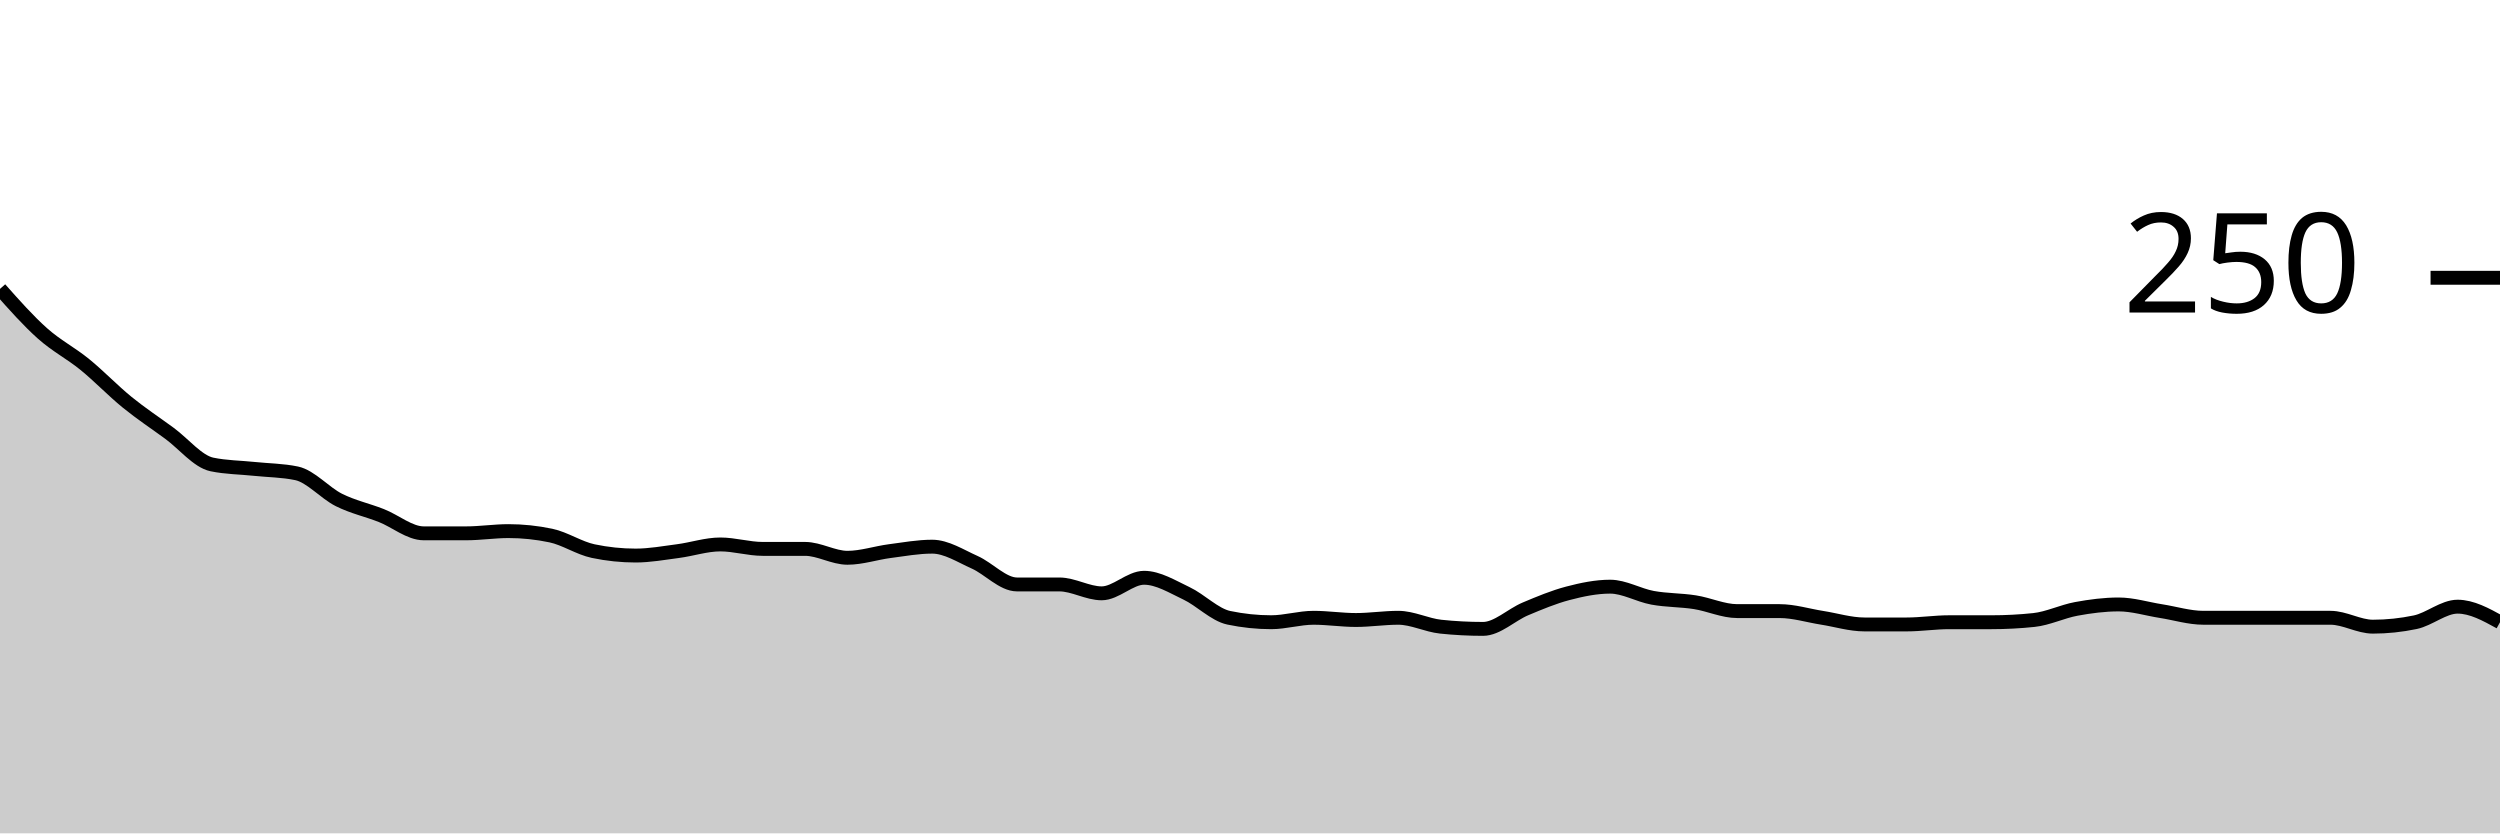
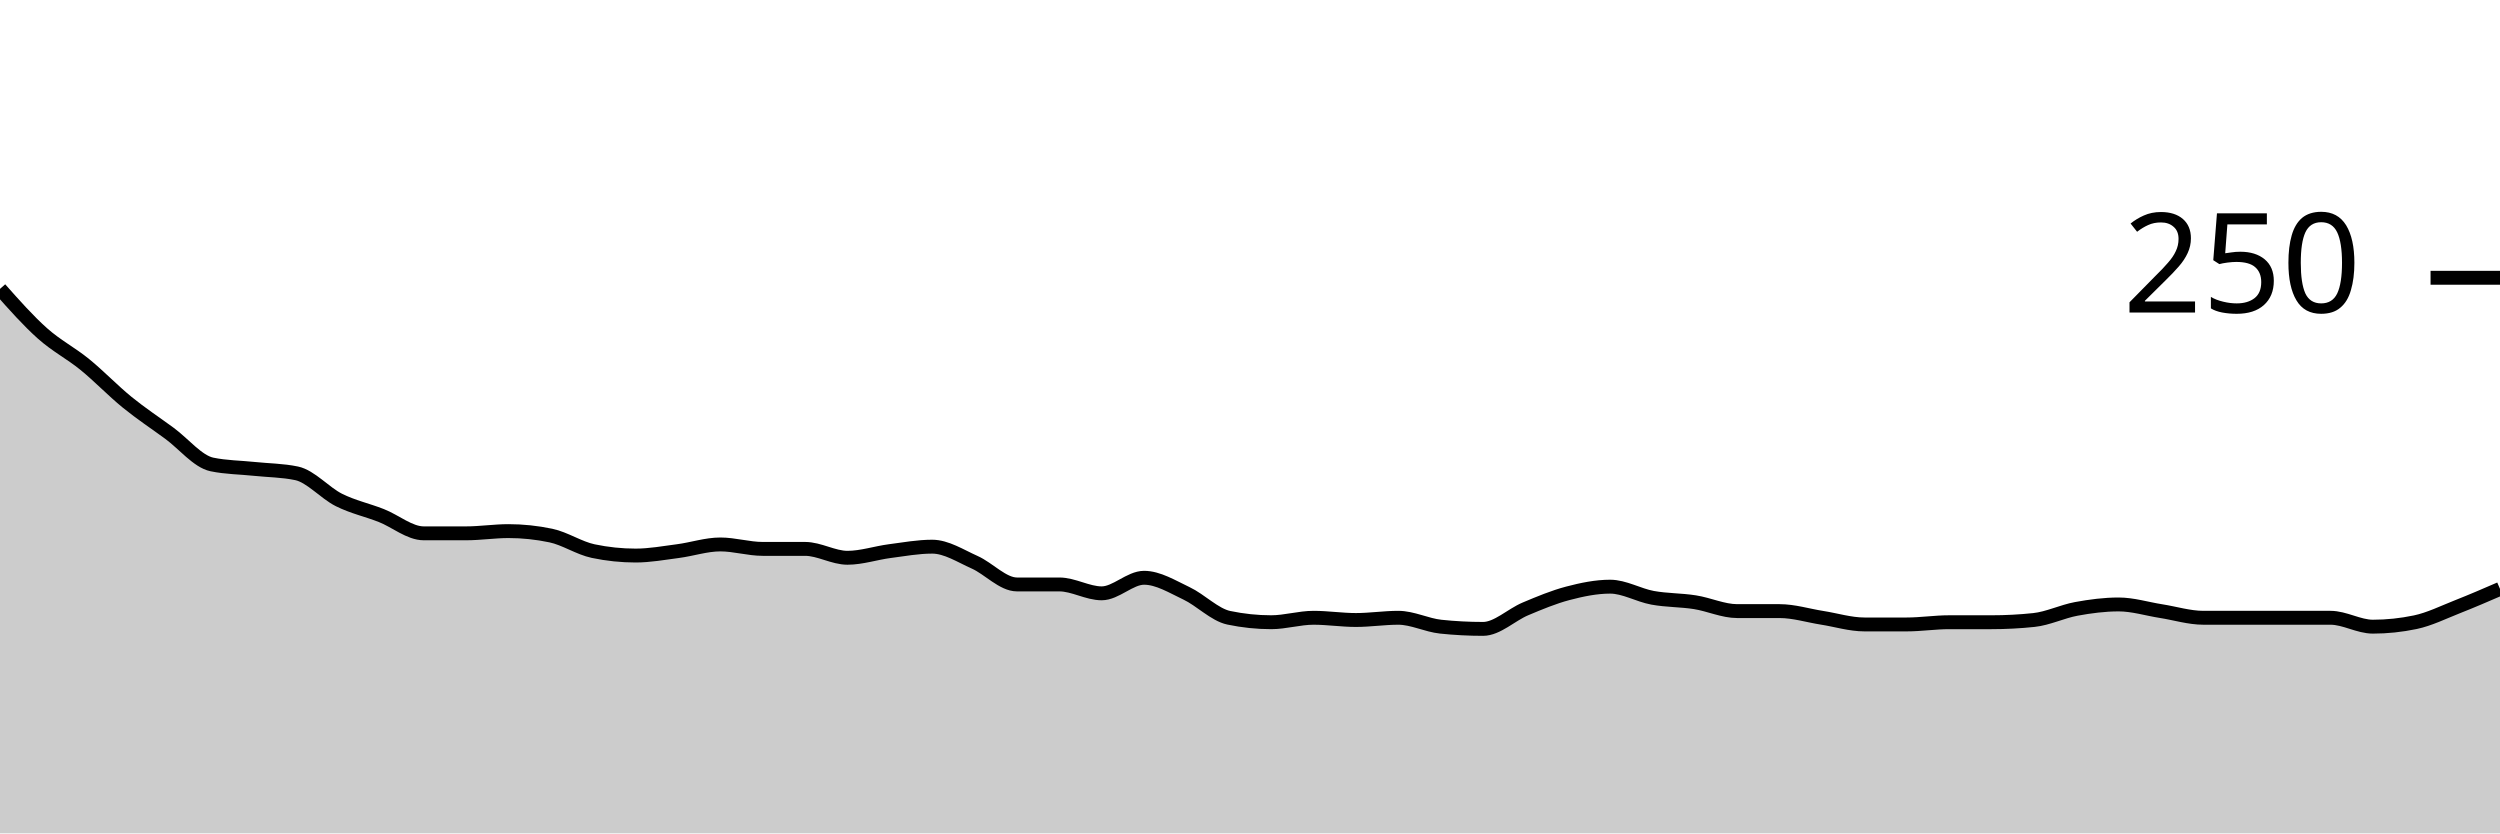
<svg xmlns="http://www.w3.org/2000/svg" viewBox="0 0 180 60">
  <g transform="translate(0,20)">
-     <path class="area" fill="rgba(0, 0, 0, 0.2)" d="M0,0.8C1.017,1.947,2.034,3.093,3.051,4C4.068,4.907,5.085,5.413,6.102,6.24C7.119,7.067,8.136,8.133,9.153,8.96C10.169,9.787,11.186,10.453,12.203,11.2C13.22,11.947,14.237,13.227,15.254,13.44C16.271,13.653,17.288,13.653,18.305,13.76C19.322,13.867,20.339,13.867,21.356,14.08C22.373,14.293,23.39,15.493,24.407,16C25.424,16.507,26.441,16.72,27.458,17.12C28.475,17.52,29.492,18.4,30.508,18.4C31.525,18.4,32.542,18.4,33.559,18.4C34.576,18.4,35.593,18.24,36.61,18.24C37.627,18.24,38.644,18.347,39.661,18.56C40.678,18.773,41.695,19.467,42.712,19.68C43.729,19.893,44.746,20,45.763,20C46.78,20,47.797,19.813,48.814,19.68C49.831,19.547,50.847,19.2,51.864,19.2C52.881,19.2,53.898,19.52,54.915,19.52C55.932,19.52,56.949,19.52,57.966,19.52C58.983,19.52,60,20.16,61.017,20.16C62.034,20.16,63.051,19.813,64.068,19.68C65.085,19.547,66.102,19.36,67.119,19.36C68.136,19.36,69.153,20.027,70.169,20.48C71.186,20.933,72.203,22.08,73.22,22.08C74.237,22.08,75.254,22.08,76.271,22.08C77.288,22.08,78.305,22.72,79.322,22.72C80.339,22.72,81.356,21.6,82.373,21.6C83.39,21.6,84.407,22.24,85.424,22.72C86.441,23.2,87.458,24.267,88.475,24.48C89.492,24.693,90.508,24.8,91.525,24.8C92.542,24.8,93.559,24.48,94.576,24.48C95.593,24.48,96.61,24.64,97.627,24.64C98.644,24.64,99.661,24.48,100.678,24.48C101.695,24.48,102.712,25.013,103.729,25.12C104.746,25.227,105.763,25.28,106.78,25.28C107.797,25.28,108.814,24.267,109.831,23.84C110.847,23.413,111.864,22.987,112.881,22.72C113.898,22.453,114.915,22.24,115.932,22.24C116.949,22.24,117.966,22.853,118.983,23.04C120,23.227,121.017,23.2,122.034,23.36C123.051,23.52,124.068,24,125.085,24C126.102,24,127.119,24,128.136,24C129.153,24,130.169,24.32,131.186,24.48C132.203,24.64,133.22,24.96,134.237,24.96C135.254,24.96,136.271,24.96,137.288,24.96C138.305,24.96,139.322,24.8,140.339,24.8C141.356,24.8,142.373,24.8,143.39,24.8C144.407,24.8,145.424,24.747,146.441,24.64C147.458,24.533,148.475,24.027,149.492,23.84C150.508,23.653,151.525,23.52,152.542,23.52C153.559,23.52,154.576,23.84,155.593,24C156.61,24.16,157.627,24.48,158.644,24.48C159.661,24.48,160.678,24.48,161.695,24.48C162.712,24.48,163.729,24.48,164.746,24.48C165.763,24.48,166.78,24.48,167.797,24.48C168.814,24.48,169.831,25.12,170.847,25.12C171.864,25.12,172.881,25.013,173.898,24.8C174.915,24.587,175.932,23.68,176.949,23.68C177.966,23.68,178.983,24.24,180,24.8L180,40C178.983,40,177.966,40,176.949,40C175.932,40,174.915,40,173.898,40C172.881,40,171.864,40,170.847,40C169.831,40,168.814,40,167.797,40C166.78,40,165.763,40,164.746,40C163.729,40,162.712,40,161.695,40C160.678,40,159.661,40,158.644,40C157.627,40,156.61,40,155.593,40C154.576,40,153.559,40,152.542,40C151.525,40,150.508,40,149.492,40C148.475,40,147.458,40,146.441,40C145.424,40,144.407,40,143.39,40C142.373,40,141.356,40,140.339,40C139.322,40,138.305,40,137.288,40C136.271,40,135.254,40,134.237,40C133.22,40,132.203,40,131.186,40C130.169,40,129.153,40,128.136,40C127.119,40,126.102,40,125.085,40C124.068,40,123.051,40,122.034,40C121.017,40,120,40,118.983,40C117.966,40,116.949,40,115.932,40C114.915,40,113.898,40,112.881,40C111.864,40,110.847,40,109.831,40C108.814,40,107.797,40,106.78,40C105.763,40,104.746,40,103.729,40C102.712,40,101.695,40,100.678,40C99.661,40,98.644,40,97.627,40C96.61,40,95.593,40,94.576,40C93.559,40,92.542,40,91.525,40C90.508,40,89.492,40,88.475,40C87.458,40,86.441,40,85.424,40C84.407,40,83.39,40,82.373,40C81.356,40,80.339,40,79.322,40C78.305,40,77.288,40,76.271,40C75.254,40,74.237,40,73.22,40C72.203,40,71.186,40,70.169,40C69.153,40,68.136,40,67.119,40C66.102,40,65.085,40,64.068,40C63.051,40,62.034,40,61.017,40C60,40,58.983,40,57.966,40C56.949,40,55.932,40,54.915,40C53.898,40,52.881,40,51.864,40C50.847,40,49.831,40,48.814,40C47.797,40,46.78,40,45.763,40C44.746,40,43.729,40,42.712,40C41.695,40,40.678,40,39.661,40C38.644,40,37.627,40,36.61,40C35.593,40,34.576,40,33.559,40C32.542,40,31.525,40,30.508,40C29.492,40,28.475,40,27.458,40C26.441,40,25.424,40,24.407,40C23.39,40,22.373,40,21.356,40C20.339,40,19.322,40,18.305,40C17.288,40,16.271,40,15.254,40C14.237,40,13.22,40,12.203,40C11.186,40,10.169,40,9.153,40C8.136,40,7.119,40,6.102,40C5.085,40,4.068,40,3.051,40C2.034,40,1.017,40,0,40Z" />
-     <path class="line" stroke="black" fill="none" d="M0,0.8C1.017,1.947,2.034,3.093,3.051,4C4.068,4.907,5.085,5.413,6.102,6.24C7.119,7.067,8.136,8.133,9.153,8.96C10.169,9.787,11.186,10.453,12.203,11.2C13.22,11.947,14.237,13.227,15.254,13.44C16.271,13.653,17.288,13.653,18.305,13.76C19.322,13.867,20.339,13.867,21.356,14.08C22.373,14.293,23.39,15.493,24.407,16C25.424,16.507,26.441,16.72,27.458,17.12C28.475,17.52,29.492,18.4,30.508,18.4C31.525,18.4,32.542,18.4,33.559,18.4C34.576,18.4,35.593,18.24,36.61,18.24C37.627,18.24,38.644,18.347,39.661,18.56C40.678,18.773,41.695,19.467,42.712,19.68C43.729,19.893,44.746,20,45.763,20C46.78,20,47.797,19.813,48.814,19.68C49.831,19.547,50.847,19.2,51.864,19.2C52.881,19.2,53.898,19.52,54.915,19.52C55.932,19.52,56.949,19.52,57.966,19.52C58.983,19.52,60,20.16,61.017,20.16C62.034,20.16,63.051,19.813,64.068,19.68C65.085,19.547,66.102,19.36,67.119,19.36C68.136,19.36,69.153,20.027,70.169,20.48C71.186,20.933,72.203,22.08,73.22,22.08C74.237,22.08,75.254,22.08,76.271,22.08C77.288,22.08,78.305,22.72,79.322,22.72C80.339,22.72,81.356,21.6,82.373,21.6C83.39,21.6,84.407,22.24,85.424,22.72C86.441,23.2,87.458,24.267,88.475,24.48C89.492,24.693,90.508,24.8,91.525,24.8C92.542,24.8,93.559,24.48,94.576,24.48C95.593,24.48,96.61,24.64,97.627,24.64C98.644,24.64,99.661,24.48,100.678,24.48C101.695,24.48,102.712,25.013,103.729,25.12C104.746,25.227,105.763,25.28,106.78,25.28C107.797,25.28,108.814,24.267,109.831,23.84C110.847,23.413,111.864,22.987,112.881,22.72C113.898,22.453,114.915,22.24,115.932,22.24C116.949,22.24,117.966,22.853,118.983,23.04C120,23.227,121.017,23.2,122.034,23.36C123.051,23.52,124.068,24,125.085,24C126.102,24,127.119,24,128.136,24C129.153,24,130.169,24.32,131.186,24.48C132.203,24.64,133.22,24.96,134.237,24.96C135.254,24.96,136.271,24.96,137.288,24.96C138.305,24.96,139.322,24.8,140.339,24.8C141.356,24.8,142.373,24.8,143.39,24.8C144.407,24.8,145.424,24.747,146.441,24.64C147.458,24.533,148.475,24.027,149.492,23.84C150.508,23.653,151.525,23.52,152.542,23.52C153.559,23.52,154.576,23.84,155.593,24C156.61,24.16,157.627,24.48,158.644,24.48C159.661,24.48,160.678,24.48,161.695,24.48C162.712,24.48,163.729,24.48,164.746,24.48C165.763,24.48,166.78,24.48,167.797,24.48C168.814,24.48,169.831,25.12,170.847,25.12C171.864,25.12,172.881,25.013,173.898,24.8C174.915,24.587,175.932,23.68,176.949,23.68C177.966,23.68,178.983,24.24,180,24.8" />
+     <path class="area" fill="rgba(0, 0, 0, 0.2)" d="M0,0.8C1.017,1.947,2.034,3.093,3.051,4C4.068,4.907,5.085,5.413,6.102,6.24C7.119,7.067,8.136,8.133,9.153,8.96C10.169,9.787,11.186,10.453,12.203,11.2C13.22,11.947,14.237,13.227,15.254,13.44C16.271,13.653,17.288,13.653,18.305,13.76C19.322,13.867,20.339,13.867,21.356,14.08C22.373,14.293,23.39,15.493,24.407,16C25.424,16.507,26.441,16.72,27.458,17.12C28.475,17.52,29.492,18.4,30.508,18.4C31.525,18.4,32.542,18.4,33.559,18.4C34.576,18.4,35.593,18.24,36.61,18.24C37.627,18.24,38.644,18.347,39.661,18.56C40.678,18.773,41.695,19.467,42.712,19.68C43.729,19.893,44.746,20,45.763,20C46.78,20,47.797,19.813,48.814,19.68C49.831,19.547,50.847,19.2,51.864,19.2C52.881,19.2,53.898,19.52,54.915,19.52C55.932,19.52,56.949,19.52,57.966,19.52C58.983,19.52,60,20.16,61.017,20.16C62.034,20.16,63.051,19.813,64.068,19.68C65.085,19.547,66.102,19.36,67.119,19.36C68.136,19.36,69.153,20.027,70.169,20.48C71.186,20.933,72.203,22.08,73.22,22.08C74.237,22.08,75.254,22.08,76.271,22.08C77.288,22.08,78.305,22.72,79.322,22.72C80.339,22.72,81.356,21.6,82.373,21.6C83.39,21.6,84.407,22.24,85.424,22.72C86.441,23.2,87.458,24.267,88.475,24.48C89.492,24.693,90.508,24.8,91.525,24.8C92.542,24.8,93.559,24.48,94.576,24.48C95.593,24.48,96.61,24.64,97.627,24.64C98.644,24.64,99.661,24.48,100.678,24.48C101.695,24.48,102.712,25.013,103.729,25.12C104.746,25.227,105.763,25.28,106.78,25.28C107.797,25.28,108.814,24.267,109.831,23.84C110.847,23.413,111.864,22.987,112.881,22.72C113.898,22.453,114.915,22.24,115.932,22.24C116.949,22.24,117.966,22.853,118.983,23.04C120,23.227,121.017,23.2,122.034,23.36C123.051,23.52,124.068,24,125.085,24C126.102,24,127.119,24,128.136,24C129.153,24,130.169,24.32,131.186,24.48C132.203,24.64,133.22,24.96,134.237,24.96C135.254,24.96,136.271,24.96,137.288,24.96C138.305,24.96,139.322,24.8,140.339,24.8C141.356,24.8,142.373,24.8,143.39,24.8C144.407,24.8,145.424,24.747,146.441,24.64C147.458,24.533,148.475,24.027,149.492,23.84C150.508,23.653,151.525,23.52,152.542,23.52C153.559,23.52,154.576,23.84,155.593,24C156.61,24.16,157.627,24.48,158.644,24.48C159.661,24.48,160.678,24.48,161.695,24.48C162.712,24.48,163.729,24.48,164.746,24.48C165.763,24.48,166.78,24.48,167.797,24.48C168.814,24.48,169.831,25.12,170.847,25.12C171.864,25.12,172.881,25.013,173.898,24.8C174.915,24.587,175.932,24.08,176.949,23.68C177.966,23.28,178.983,22.84,180,22.4L180,40C178.983,40,177.966,40,176.949,40C175.932,40,174.915,40,173.898,40C172.881,40,171.864,40,170.847,40C169.831,40,168.814,40,167.797,40C166.78,40,165.763,40,164.746,40C163.729,40,162.712,40,161.695,40C160.678,40,159.661,40,158.644,40C157.627,40,156.61,40,155.593,40C154.576,40,153.559,40,152.542,40C151.525,40,150.508,40,149.492,40C148.475,40,147.458,40,146.441,40C145.424,40,144.407,40,143.39,40C142.373,40,141.356,40,140.339,40C139.322,40,138.305,40,137.288,40C136.271,40,135.254,40,134.237,40C133.22,40,132.203,40,131.186,40C130.169,40,129.153,40,128.136,40C127.119,40,126.102,40,125.085,40C124.068,40,123.051,40,122.034,40C121.017,40,120,40,118.983,40C117.966,40,116.949,40,115.932,40C114.915,40,113.898,40,112.881,40C111.864,40,110.847,40,109.831,40C108.814,40,107.797,40,106.78,40C105.763,40,104.746,40,103.729,40C102.712,40,101.695,40,100.678,40C99.661,40,98.644,40,97.627,40C96.61,40,95.593,40,94.576,40C93.559,40,92.542,40,91.525,40C90.508,40,89.492,40,88.475,40C87.458,40,86.441,40,85.424,40C84.407,40,83.39,40,82.373,40C81.356,40,80.339,40,79.322,40C78.305,40,77.288,40,76.271,40C75.254,40,74.237,40,73.22,40C72.203,40,71.186,40,70.169,40C69.153,40,68.136,40,67.119,40C66.102,40,65.085,40,64.068,40C63.051,40,62.034,40,61.017,40C60,40,58.983,40,57.966,40C56.949,40,55.932,40,54.915,40C53.898,40,52.881,40,51.864,40C50.847,40,49.831,40,48.814,40C47.797,40,46.78,40,45.763,40C44.746,40,43.729,40,42.712,40C41.695,40,40.678,40,39.661,40C38.644,40,37.627,40,36.61,40C35.593,40,34.576,40,33.559,40C32.542,40,31.525,40,30.508,40C29.492,40,28.475,40,27.458,40C26.441,40,25.424,40,24.407,40C23.39,40,22.373,40,21.356,40C20.339,40,19.322,40,18.305,40C17.288,40,16.271,40,15.254,40C14.237,40,13.22,40,12.203,40C11.186,40,10.169,40,9.153,40C8.136,40,7.119,40,6.102,40C5.085,40,4.068,40,3.051,40C2.034,40,1.017,40,0,40Z" />
+     <path class="line" stroke="black" fill="none" d="M0,0.8C1.017,1.947,2.034,3.093,3.051,4C4.068,4.907,5.085,5.413,6.102,6.24C7.119,7.067,8.136,8.133,9.153,8.96C10.169,9.787,11.186,10.453,12.203,11.2C13.22,11.947,14.237,13.227,15.254,13.44C16.271,13.653,17.288,13.653,18.305,13.76C19.322,13.867,20.339,13.867,21.356,14.08C22.373,14.293,23.39,15.493,24.407,16C25.424,16.507,26.441,16.72,27.458,17.12C28.475,17.52,29.492,18.4,30.508,18.4C31.525,18.4,32.542,18.4,33.559,18.4C34.576,18.4,35.593,18.24,36.61,18.24C37.627,18.24,38.644,18.347,39.661,18.56C40.678,18.773,41.695,19.467,42.712,19.68C43.729,19.893,44.746,20,45.763,20C46.78,20,47.797,19.813,48.814,19.68C49.831,19.547,50.847,19.2,51.864,19.2C52.881,19.2,53.898,19.52,54.915,19.52C55.932,19.52,56.949,19.52,57.966,19.52C58.983,19.52,60,20.16,61.017,20.16C62.034,20.16,63.051,19.813,64.068,19.68C65.085,19.547,66.102,19.36,67.119,19.36C68.136,19.36,69.153,20.027,70.169,20.48C71.186,20.933,72.203,22.08,73.22,22.08C74.237,22.08,75.254,22.08,76.271,22.08C77.288,22.08,78.305,22.72,79.322,22.72C80.339,22.72,81.356,21.6,82.373,21.6C83.39,21.6,84.407,22.24,85.424,22.72C86.441,23.2,87.458,24.267,88.475,24.48C89.492,24.693,90.508,24.8,91.525,24.8C92.542,24.8,93.559,24.48,94.576,24.48C95.593,24.48,96.61,24.64,97.627,24.64C98.644,24.64,99.661,24.48,100.678,24.48C101.695,24.48,102.712,25.013,103.729,25.12C104.746,25.227,105.763,25.28,106.78,25.28C107.797,25.28,108.814,24.267,109.831,23.84C110.847,23.413,111.864,22.987,112.881,22.72C113.898,22.453,114.915,22.24,115.932,22.24C116.949,22.24,117.966,22.853,118.983,23.04C120,23.227,121.017,23.2,122.034,23.36C123.051,23.52,124.068,24,125.085,24C126.102,24,127.119,24,128.136,24C129.153,24,130.169,24.32,131.186,24.48C132.203,24.64,133.22,24.96,134.237,24.96C135.254,24.96,136.271,24.96,137.288,24.96C138.305,24.96,139.322,24.8,140.339,24.8C141.356,24.8,142.373,24.8,143.39,24.8C144.407,24.8,145.424,24.747,146.441,24.64C147.458,24.533,148.475,24.027,149.492,23.84C150.508,23.653,151.525,23.52,152.542,23.52C153.559,23.52,154.576,23.84,155.593,24C156.61,24.16,157.627,24.48,158.644,24.48C159.661,24.48,160.678,24.48,161.695,24.48C162.712,24.48,163.729,24.48,164.746,24.48C165.763,24.48,166.78,24.48,167.797,24.48C168.814,24.48,169.831,25.12,170.847,25.12C171.864,25.12,172.881,25.013,173.898,24.8C174.915,24.587,175.932,24.08,176.949,23.68C177.966,23.28,178.983,22.84,180,22.4" />
    <path class="axis-ceiling" stroke-width="1" stroke="black" fill="none" d="M175,0L180,0" />
    <text class="axis-ceiling-label" font-family="sans-serif" text-anchor="end" font-size="10px" x="170" y="2.5">250</text>
  </g>
</svg>
